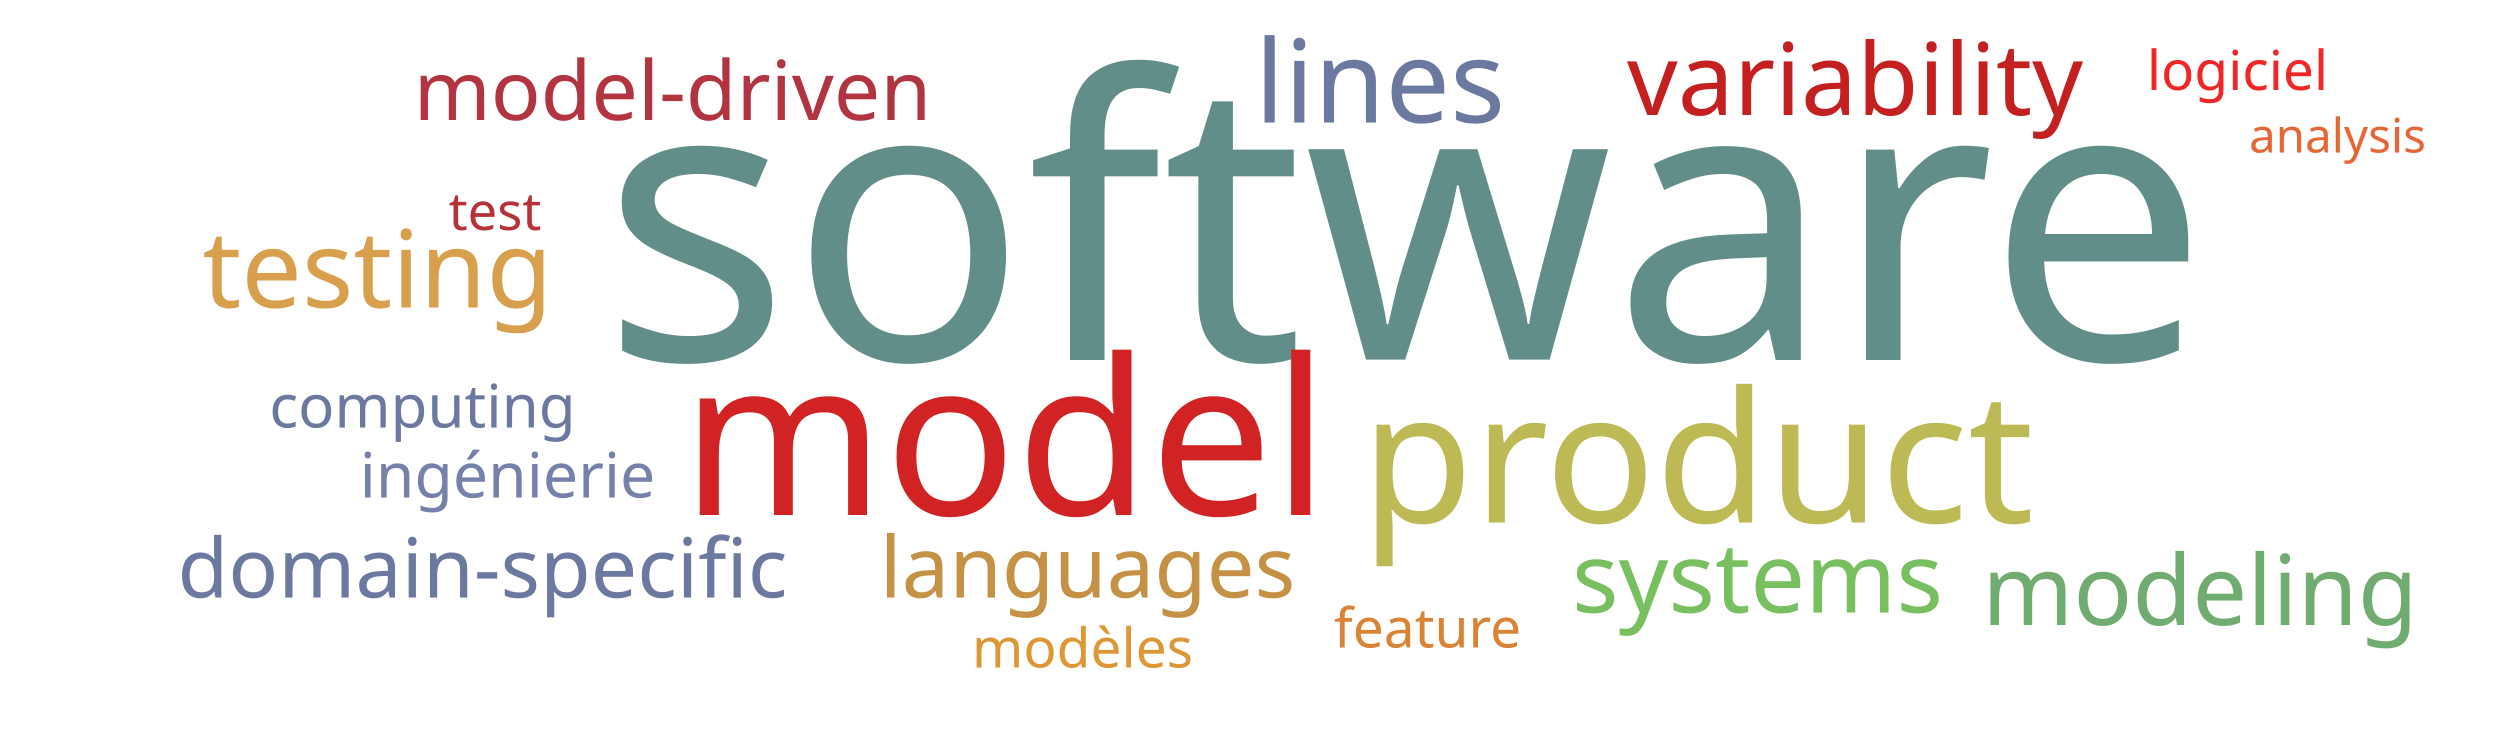
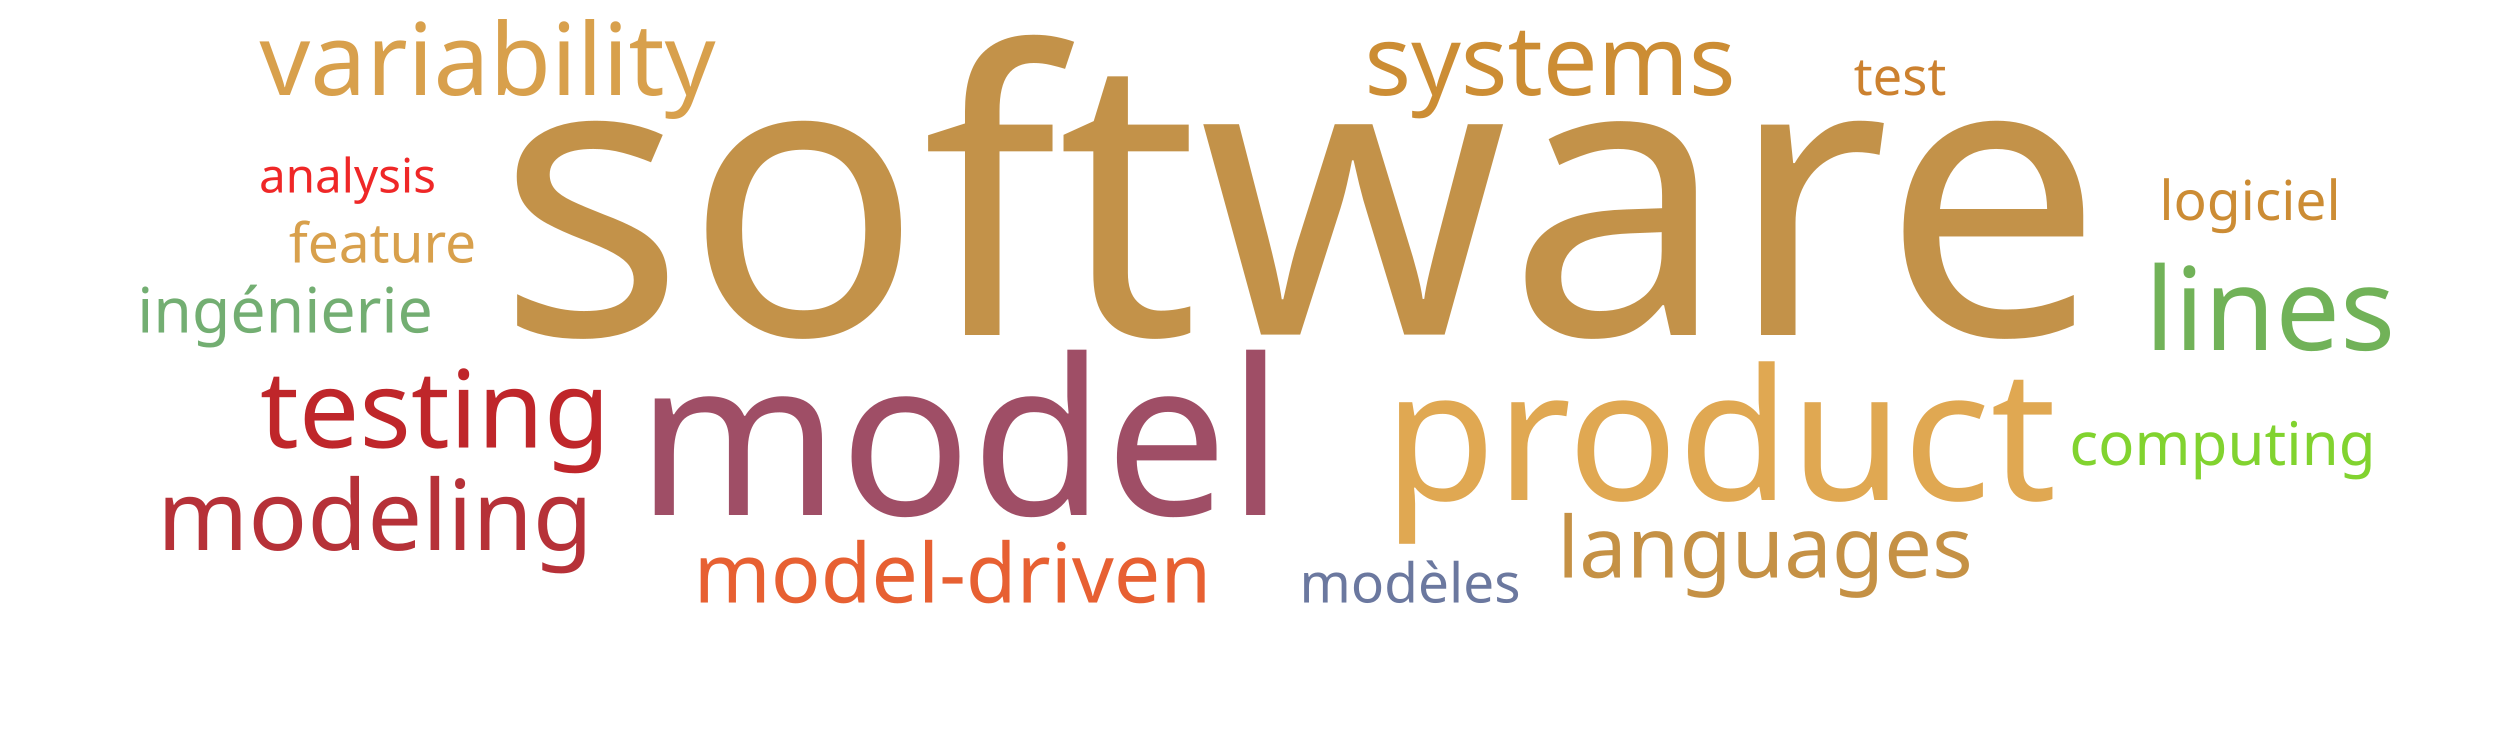
<svg xmlns="http://www.w3.org/2000/svg" width="1000" height="300">
  <g transform="translate(500, 150)">
-     <text text-anchor="middle" style="font-family: Impact; font-size: 157px; fill: #618e88" transform="translate(62,-6)rotate(0)">software</text>
-     <text text-anchor="middle" style="font-family: Impact; font-size: 87px; fill: #d12323" transform="translate(-98,56)rotate(0)">model</text>
-     <text text-anchor="middle" style="font-family: Impact; font-size: 73px; fill: #bdb954" transform="translate(179,59)rotate(0)">product</text>
-     <text text-anchor="middle" style="font-family: Impact; font-size: 46px; fill: #6b789f" transform="translate(52,-101)rotate(0)">lines</text>
-     <text text-anchor="middle" style="font-family: Impact; font-size: 43px; fill: #d8a04c" transform="translate(-349,-27)rotate(0)">testing</text>
-     <text text-anchor="middle" style="font-family: Impact; font-size: 40px; fill: #c42020" transform="translate(242,-104)rotate(0)">variability</text>
-     <text text-anchor="middle" style="font-family: Impact; font-size: 39px; fill: #78c05f" transform="translate(203,95)rotate(0)">systems</text>
-     <text text-anchor="middle" style="font-family: Impact; font-size: 39px; fill: #70ac6f" transform="translate(380,100)rotate(0)">modeling</text>
-     <text text-anchor="middle" style="font-family: Impact; font-size: 34px; fill: #c59145" transform="translate(-65,89)rotate(0)">languages</text>
-     <text text-anchor="middle" style="font-family: Impact; font-size: 33px; fill: #b23440" transform="translate(-231,-102)rotate(0)">model-driven</text>
-     <text text-anchor="middle" style="font-family: Impact; font-size: 33px; fill: #6b789f" transform="translate(-307,89)rotate(0)">domain-specific</text>
-     <text text-anchor="middle" style="font-family: Impact; font-size: 25px; fill: #7581ab" transform="translate(-297,49)rotate(0)">ingénierie</text>
-     <text text-anchor="middle" style="font-family: Impact; font-size: 24px; fill: #6b789f" transform="translate(-331,21)rotate(0)">computing</text>
-     <text text-anchor="middle" style="font-family: Impact; font-size: 22px; fill: #dd9735" transform="translate(-67,117)rotate(0)">modèles</text>
-     <text text-anchor="middle" style="font-family: Impact; font-size: 22px; fill: #ef2727" transform="translate(395,-114)rotate(0)">logiciel</text>
-     <text text-anchor="middle" style="font-family: Impact; font-size: 22px; fill: #da8335" transform="translate(71,109)rotate(0)">feature</text>
-     <text text-anchor="middle" style="font-family: Impact; font-size: 21px; fill: #b63138" transform="translate(-302,-58)rotate(0)">test</text>
-     <text text-anchor="middle" style="font-family: Impact; font-size: 19px; fill: #e76635" transform="translate(435,-89)rotate(0)">analysis</text>
+     <text text-anchor="middle" style="font-family: Impact; font-size: 157px; fill: #c39249" transform="translate(20,-16)rotate(0)">software</text>
+     <text text-anchor="middle" style="font-family: Impact; font-size: 87px; fill: #9f4e66" transform="translate(-116,56)rotate(0)">model</text>
+     <text text-anchor="middle" style="font-family: Impact; font-size: 73px; fill: #e0a852" transform="translate(188,50)rotate(0)">product</text>
+     <text text-anchor="middle" style="font-family: Impact; font-size: 46px; fill: #71b258" transform="translate(408,-10)rotate(0)">lines</text>
+     <text text-anchor="middle" style="font-family: Impact; font-size: 43px; fill: #bf262a" transform="translate(-326,29)rotate(0)">testing</text>
+     <text text-anchor="middle" style="font-family: Impact; font-size: 40px; fill: #d8a04c" transform="translate(-305,-112)rotate(0)">variability</text>
+     <text text-anchor="middle" style="font-family: Impact; font-size: 39px; fill: #cc8d34" transform="translate(120,-112)rotate(0)">systems</text>
+     <text text-anchor="middle" style="font-family: Impact; font-size: 39px; fill: #b63138" transform="translate(-350,70)rotate(0)">modeling</text>
+     <text text-anchor="middle" style="font-family: Impact; font-size: 34px; fill: #c59145" transform="translate(206,81)rotate(0)">languages</text>
+     <text text-anchor="middle" style="font-family: Impact; font-size: 33px; fill: #e76032" transform="translate(-119,91)rotate(0)">model-driven</text>
+     <text text-anchor="middle" style="font-family: Impact; font-size: 25px; fill: #73ae72" transform="translate(-386,-17)rotate(0)">ingénierie</text>
+     <text text-anchor="middle" style="font-family: Impact; font-size: 24px; fill: #81d32f" transform="translate(389,36)rotate(0)">computing</text>
+     <text text-anchor="middle" style="font-family: Impact; font-size: 22px; fill: #6b789f" transform="translate(64,91)rotate(0)">modèles</text>
+     <text text-anchor="middle" style="font-family: Impact; font-size: 22px; fill: #cc8c34" transform="translate(400,-62)rotate(0)">logiciel</text>
+     <text text-anchor="middle" style="font-family: Impact; font-size: 22px; fill: #d8a04c" transform="translate(-347,-45)rotate(0)">feature</text>
+     <text text-anchor="middle" style="font-family: Impact; font-size: 21px; fill: #cc812f" transform="translate(260,-112)rotate(0)">test</text>
+     <text text-anchor="middle" style="font-family: Impact; font-size: 19px; fill: #ef2727" transform="translate(-361,-73)rotate(0)">analysis</text>
  </g>
</svg>
